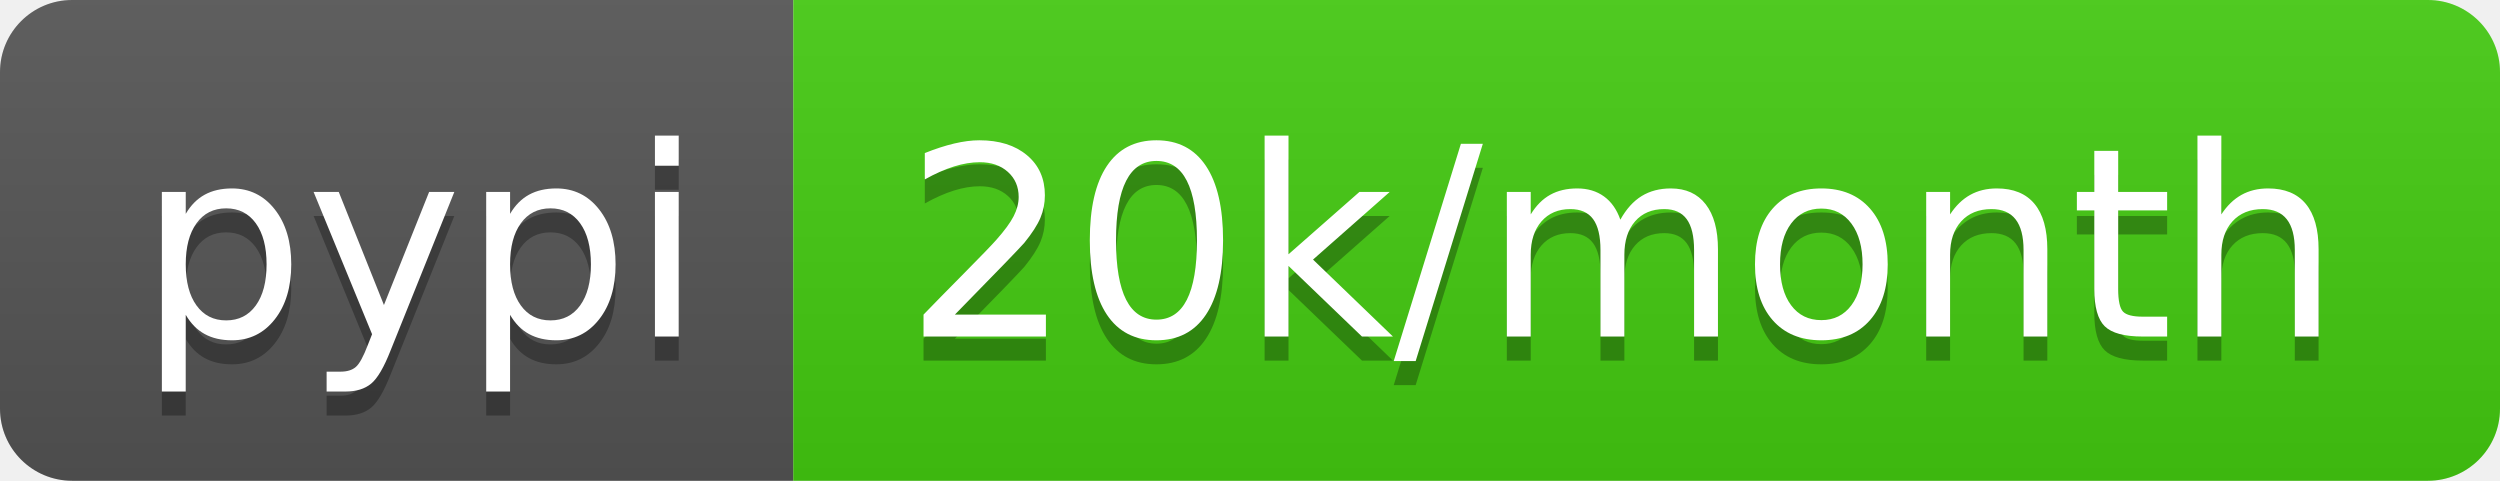
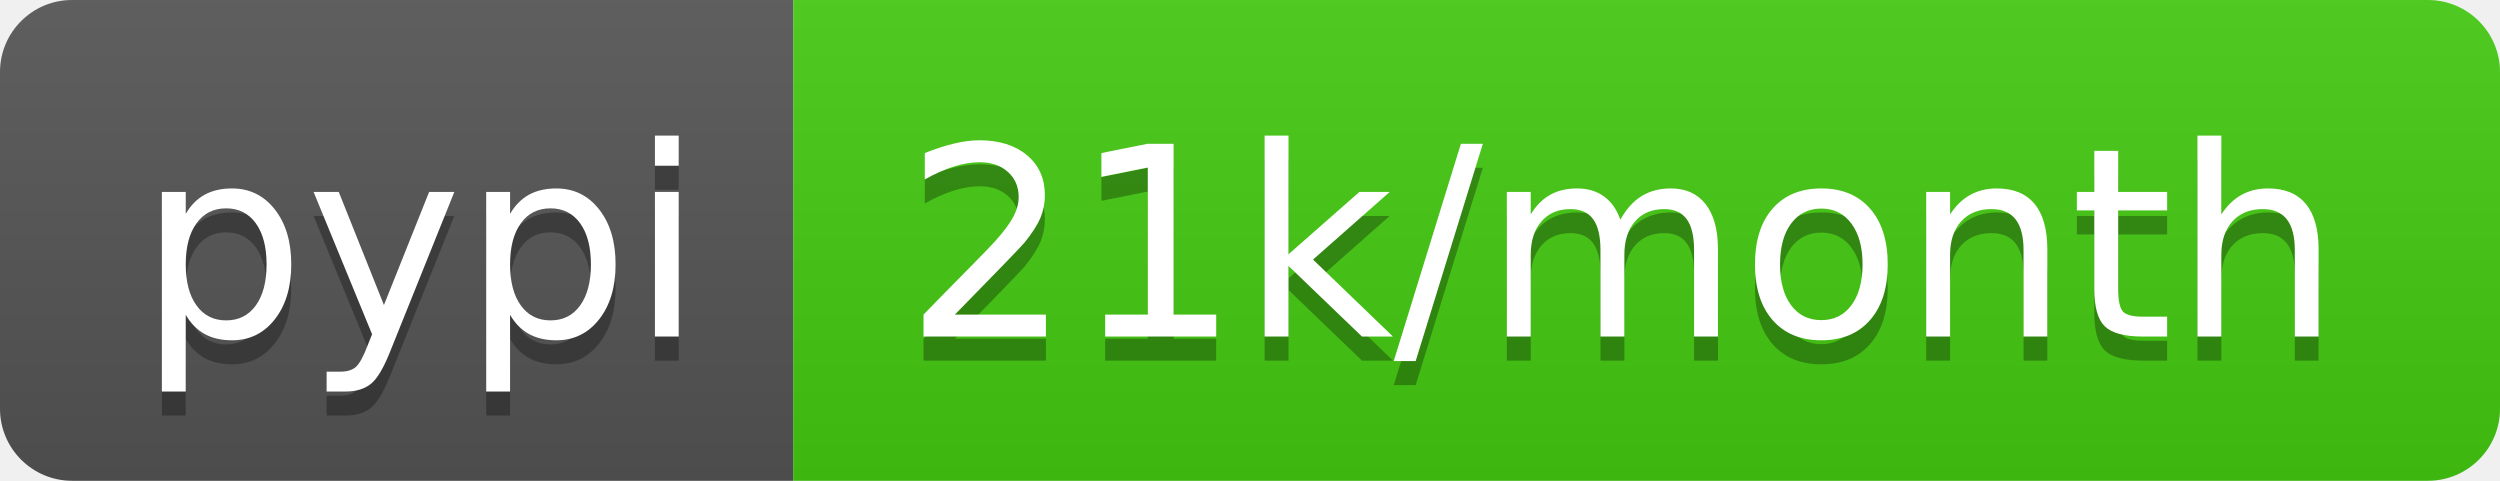
<svg xmlns="http://www.w3.org/2000/svg" width="104" height="20">
  <linearGradient id="b" x2="0" y2="100%">
    <stop offset="0" stop-color="#bbb" stop-opacity=".1" />
    <stop offset="1" stop-opacity=".1" />
  </linearGradient>
  <clipPath id="a">
    <rect width="104" height="20" rx="3" fill="#fff" />
  </clipPath>
  <g clip-path="url(#a)">
    <path fill="#555" d="M0 0h33v20H0z" />
    <path fill="#4c1" d="M33 0h71v20H33z" />
    <path fill="url(#b)" d="M0 0h104v20H0z" />
  </g>
  <g fill="#fff" text-anchor="middle" font-family="DejaVu Sans,Verdana,Geneva,sans-serif" font-size="110">
    <text x="175" y="150" fill="#010101" fill-opacity=".3" transform="scale(.1)" textLength="230">pypi</text>
    <text x="175" y="140" transform="scale(.1)" textLength="230">pypi</text>
-     <text x="675" y="150" fill="#010101" fill-opacity=".3" transform="scale(.1)" textLength="610">20k/month</text>
-     <text x="675" y="140" transform="scale(.1)" textLength="610">20k/month</text>
+     <text x="675" y="150" fill="#010101" fill-opacity=".3" transform="scale(.1)" textLength="610">21k/month</text>
+     <text x="675" y="140" transform="scale(.1)" textLength="610">21k/month</text>
  </g>
</svg>
